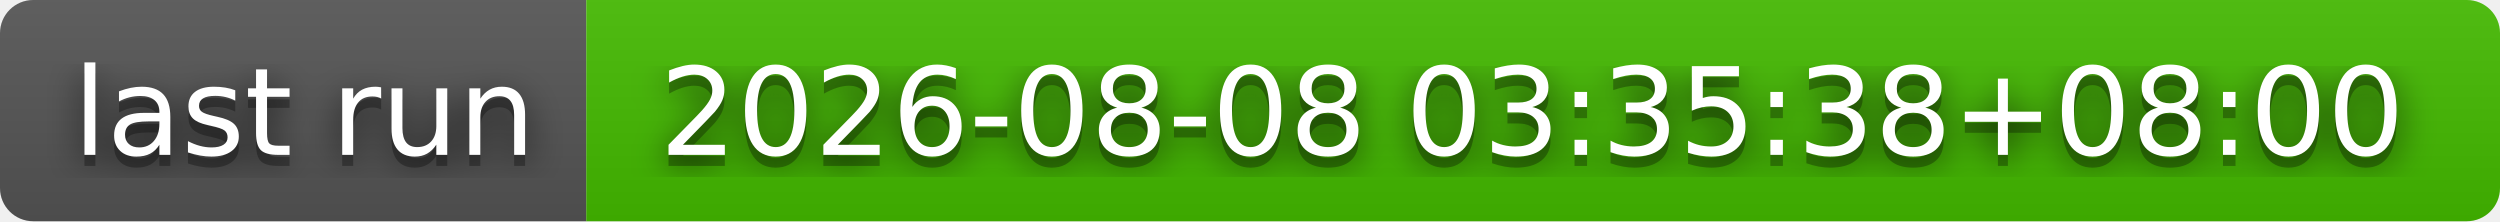
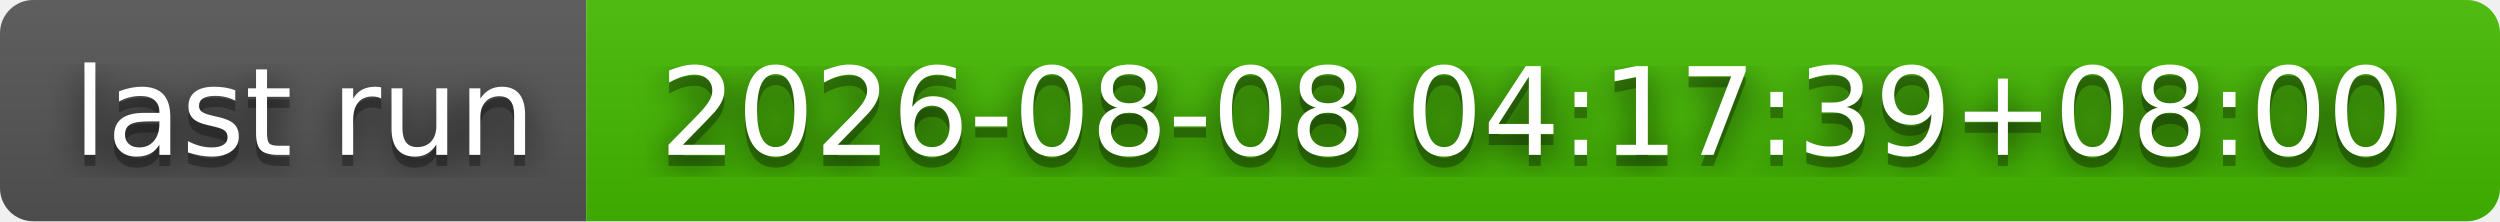
- <svg xmlns="http://www.w3.org/2000/svg" width="226" height="20" role="img" aria-label="last run: 2026-08-08 03:35:38+08:00">
+ <svg xmlns="http://www.w3.org/2000/svg" width="226" height="20" role="img" aria-label="last run: 2026-08-08 04:17:39+08:00">
  <filter id="blur">
    <feGaussianBlur stdDeviation="16" />
  </filter>
  <linearGradient id="s" x2="0" y2="100%">
    <stop offset="0" stop-color="#bbb" stop-opacity=".1" />
    <stop offset="1" stop-opacity=".1" />
  </linearGradient>
  <clipPath id="r">
    <rect width="226" height="20" rx="3" />
  </clipPath>
  <g clip-path="url(#r)">
    <rect width="53" height="20" fill="#555" />
    <rect x="53" width="173" height="20" fill="#4b0" />
    <rect width="226" height="20" fill="url(#s)" />
  </g>
  <g fill="#fff" text-anchor="middle" font-family="Verdana,Geneva,DejaVu Sans,sans-serif" text-rendering="geometricPrecision" font-size="110">
    <g transform="scale(.1)">
      <g aria-hidden="true" fill="#010101">
        <text x="275" y="150" fill-opacity=".8" filter="url(#blur)" textLength="430">last run</text>
        <text x="275" y="150" fill-opacity=".3" textLength="430">last run</text>
      </g>
      <text x="275" y="140" textLength="430">last run</text>
    </g>
    <g transform="scale(.1)">
      <g aria-hidden="true" fill="#010101">
-         <text x="1385" y="150" fill-opacity=".8" filter="url(#blur)" textLength="1630">2026-08-08 03:35:38+08:00</text>
-         <text x="1385" y="150" fill-opacity=".3" textLength="1630">2026-08-08 03:35:38+08:00</text>
+         <text x="1385" y="150" fill-opacity=".8" filter="url(#blur)" textLength="1630">2026-08-08 04:17:39+08:00</text>
+         <text x="1385" y="150" fill-opacity=".3" textLength="1630">2026-08-08 04:17:39+08:00</text>
      </g>
-       <text x="1385" y="140" textLength="1630">2026-08-08 03:35:38+08:00</text>
+       <text x="1385" y="140" textLength="1630">2026-08-08 04:17:39+08:00</text>
    </g>
  </g>
</svg>
